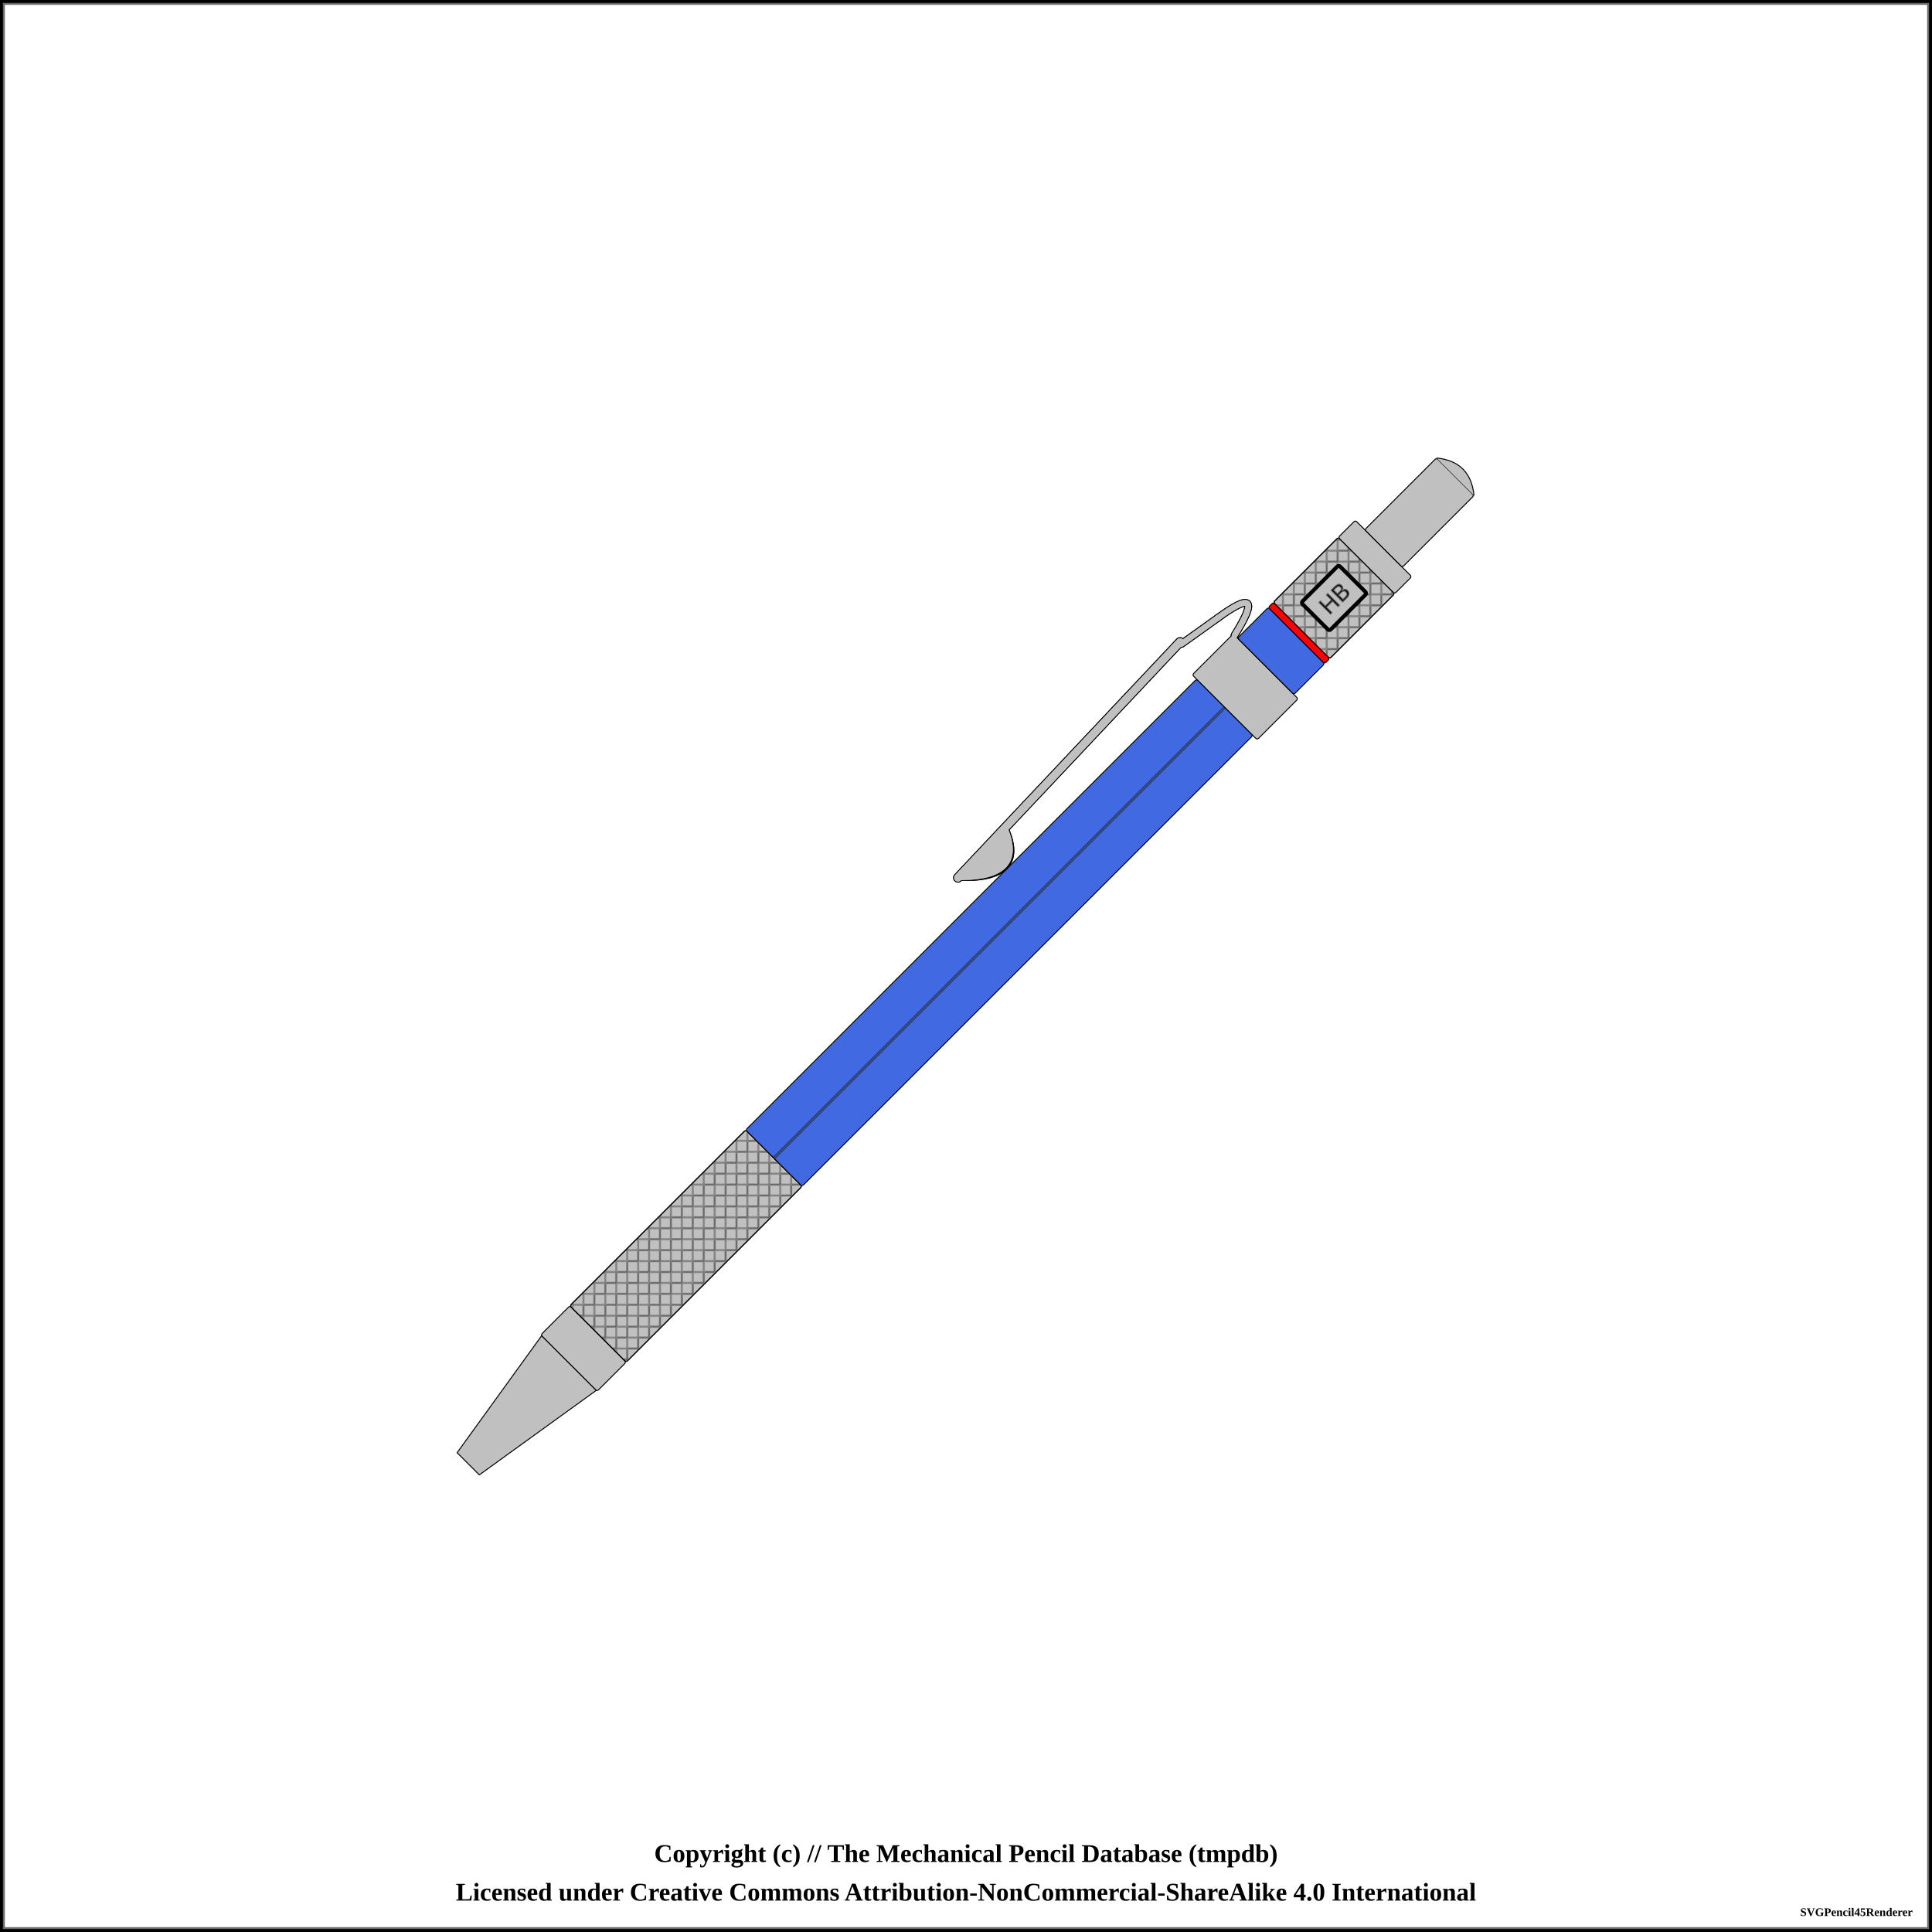
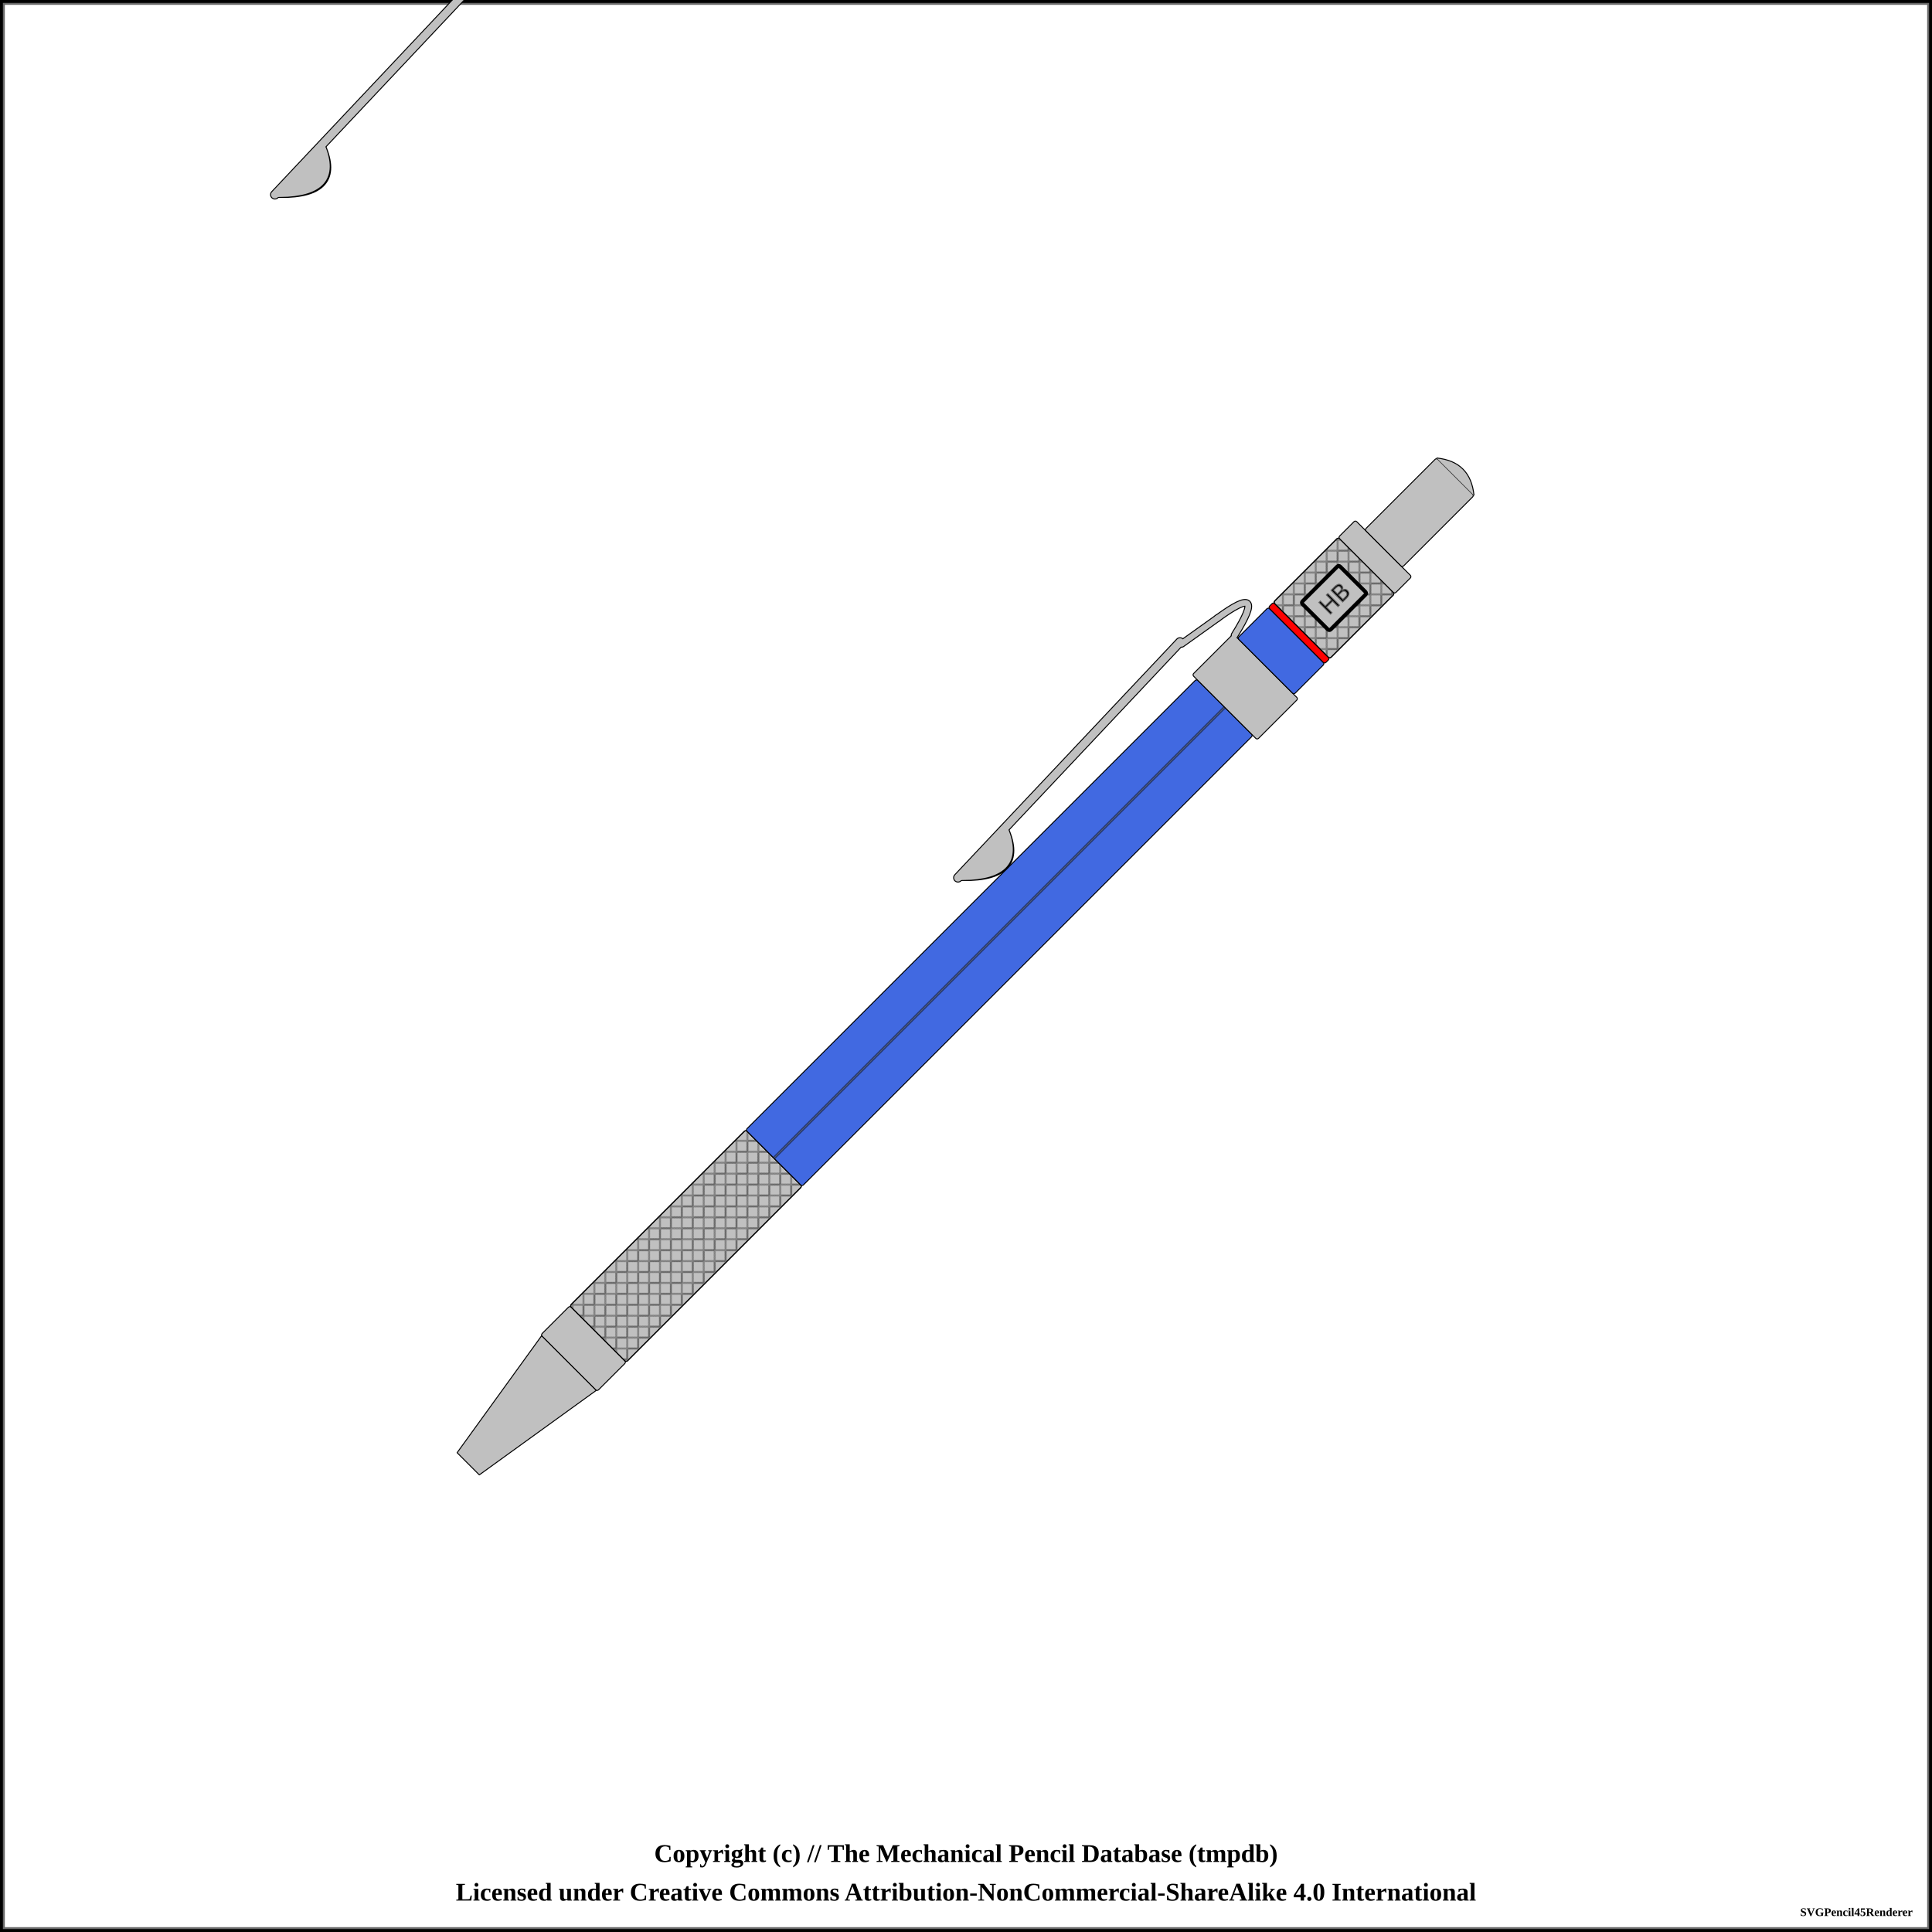
<svg xmlns="http://www.w3.org/2000/svg" width="1000" height="1000">
  <pattern id="diagonalHatch" patternUnits="userSpaceOnUse" width="8" height="8">
    <path stroke="dimgray" stroke-linecap="round" stroke-width="1" d="M 4,4 L 8,8" />
    <path stroke="dimgray" stroke-linecap="round" stroke-width="1" d="M 4,4 L 0,8" />
    <path stroke="gray" stroke-linecap="round" stroke-width="1" d="M 4,4 L 8,0" />
    <path stroke="gray" stroke-linecap="round" stroke-width="1" d="M 4,4 L 0,0" />
  </pattern>
  <pattern id="spring" patternUnits="userSpaceOnUse" width="8" height="100">
    <path stroke="dimgray" stroke-linecap="round" stroke-width="2" d="M 0,0 L 8,100" />
    <path stroke="white" stroke-linecap="round" stroke-width="1" d="M 0,0 L 8,100" />
  </pattern>
  <rect x="0" y="0" width="1000" height="1000" fill="white" stroke="black" stroke-width="4" />
  <rect x="2" y="2" width="996" height="996" fill="white" stroke="dimgray" stroke-width="1" />
  <g transform="rotate(-45 500 500)">
    <path d="M135.625 491.875 L209.375 480 L209.375 520 L135.625 508.125 Z" stroke-width="0.5" stroke="black" stroke-linejoin="round" fill="silver" />
    <rect x="209.375" y="479.375" width="21.25" height="41.25" rx="1" ry="1" stroke-width="0.5" stroke="black" fill="silver" />
    <rect x="230.625" y="479.375" width="128.75" height="41.25" rx="1" ry="1" stroke-width="0.5" stroke="black" fill="silver" />
    <rect x="230.625" y="479.375" width="128.75" height="41.25" rx="1" ry="1" stroke-width="0.5" stroke="black" fill="url(#diagonalHatch)" />
    <rect x="359.375" y="479.375" width="330" height="41.25" rx="1" ry="1" stroke-width="0.5" stroke="black" fill="royalblue" />
    <line x1="359.375" y1="500" x2="689.375" y2="500" stroke-width="1.5" stroke="black" fill="none" stroke-opacity="0.5" />
    <line x1="359.375" y1="500" x2="689.375" y2="500" stroke-width="0.5" stroke="gray" fill="none" stroke-opacity="0.5" />
-     <path d="M531.5 466.5 Q554.375 489.75 564.375 464.25 Z" stroke-width="4" stroke="black" fill="dimgray" stroke-linecap="round" />
-     <line x1="529.375" y1="464.75" x2="696.875" y2="459.75" stroke-width="5" stroke="black" fill="dimgray" stroke-linecap="round" />
-     <line x1="696.875" y1="461" x2="719.375" y2="464.75" stroke-width="4" stroke="black" fill="dimgray" stroke-linecap="round" />
-     <path d="M719.375 464.75 Q751.875 469.75 719.375 477.25" stroke-width="4" stroke="black" fill="none" stroke-linecap="round" />
+     <path d="M531.5 -33.5 Q554.375 -10.25 564.375 -35.75 Z" stroke-width="4" stroke="black" fill="dimgray" stroke-linecap="round" />
+     <line x1="529.375" y1="-35.25" x2="696.875" y2="-40.25" stroke-width="5" stroke="black" fill="dimgray" stroke-linecap="round" />
+     <line x1="696.875" y1="-39" x2="719.375" y2="-35.25" stroke-width="4" stroke="black" fill="dimgray" stroke-linecap="round" />
+     <path d="M719.375 -35.25 Q751.875 -30.25 719.375 -22.75" stroke-width="4" stroke="black" fill="none" stroke-linecap="round" />
    <path d="M531.5 466.5 Q554.375 489.75 564.375 464.25 Z" stroke-width="4" stroke="black" fill="dimgray" stroke-linecap="round" />
    <line x1="529.375" y1="464.75" x2="696.875" y2="459.75" stroke-width="5" stroke="black" fill="dimgray" stroke-linecap="round" />
    <line x1="696.875" y1="461" x2="719.375" y2="464.75" stroke-width="4" stroke="black" fill="dimgray" stroke-linecap="round" />
    <path d="M719.375 464.75 Q751.875 469.75 719.375 477.25" stroke-width="4" stroke="black" fill="none" stroke-linecap="round" />
    <rect x="689.375" y="476.25" width="30" height="47.5" rx="1" ry="1" stroke-width="0.5" stroke="black" fill="silver" />
    <path d="M531.5 466.5 Q554.375 488.75 564.375 464.25 Z" stroke-width="3" stroke="silver" fill="silver" stroke-linecap="round" />
    <line x1="529.375" y1="464.75" x2="696.875" y2="459.75" stroke-width="4" stroke="silver" fill="silver" stroke-linecap="round" />
    <line x1="696.875" y1="461" x2="719.375" y2="464.75" stroke-width="3" stroke="silver" fill="silver" stroke-linecap="round" />
    <path d="M719.375 464.75 Q751.875 469.75 719.375 477.25" stroke-width="3" stroke="silver" fill="none" stroke-linecap="round" />
-     <path d="M531.5 466.5 Q554.375 488.75 564.375 464.25 Z" stroke-width="3" stroke="silver" fill="silver" stroke-linecap="round" />
-     <line x1="529.375" y1="464.75" x2="696.875" y2="459.75" stroke-width="4" stroke="silver" fill="silver" stroke-linecap="round" />
-     <line x1="696.875" y1="461" x2="719.375" y2="464.75" stroke-width="3" stroke="silver" fill="silver" stroke-linecap="round" />
-     <path d="M719.375 464.75 Q751.875 469.75 719.375 477.25" stroke-width="3" stroke="silver" fill="none" stroke-linecap="round" />
+     <path d="M531.5 -33.5 Q554.375 -11.25 564.375 -35.75 Z" stroke-width="3" stroke="silver" fill="silver" stroke-linecap="round" />
+     <line x1="529.375" y1="-35.25" x2="696.875" y2="-40.25" stroke-width="4" stroke="silver" fill="silver" stroke-linecap="round" />
+     <line x1="696.875" y1="-39" x2="719.375" y2="-35.25" stroke-width="3" stroke="silver" fill="silver" stroke-linecap="round" />
+     <path d="M719.375 -35.25 Q751.875 -30.25 719.375 -22.75" stroke-width="3" stroke="silver" fill="none" stroke-linecap="round" />
    <rect x="719.375" y="479.375" width="22.5" height="41.25" rx="1" ry="1" stroke-width="0.5" stroke="black" fill="royalblue" />
    <rect x="741.875" y="479.375" width="3.75" height="41.25" rx="1" ry="1" stroke-width="0.5" stroke="black" fill="red" />
    <rect x="745.625" y="479.375" width="47.5" height="41.25" rx="1" ry="1" stroke-width="0.5" stroke="black" fill="silver" />
    <rect x="745.625" y="479.375" width="47.5" height="41.25" rx="1" ry="1" stroke-width="0.5" stroke="black" fill="url(#diagonalHatch)" />
    <rect x="755.625" y="489.688" width="27.5" height="20.625" rx="1" ry="1" stroke-width="2" stroke="black" fill="silver" />
    <text x="769.375" y="500" text-anchor="middle" dominant-baseline="central">
      <tspan stroke="dimgray" stroke-width="0.5" font-family="sans-serif" fill="black" textLength="{this.width * 5 - 24}"> HB</tspan>
    </text>
    <rect x="793.125" y="479.375" width="12.5" height="41.25" rx="1" ry="1" stroke-width="0.5" stroke="black" fill="silver" />
    <rect x="805.625" y="486.25" width="52.5" height="27.5" rx="1" ry="1" stroke-width="0.5" stroke="black" fill="silver" />
    <path d="M858.125 486.25 Q869.375 500 858.125 513.75" stroke-width="0.5" stroke="black" stroke-linejoin="round" fill="silver" />
  </g>
  <text x="50%" y="960" font-size="1.1em" font-weight="bold" text-anchor="middle" dominant-baseline="middle">Copyright (c) // The Mechanical Pencil Database (tmpdb)</text>
  <text x="50%" y="980" font-size="1.1em" font-weight="bold" text-anchor="middle" dominant-baseline="middle">Licensed under Creative Commons Attribution-NonCommercial-ShareAlike 4.0 International</text>
  <text x="990" y="990" font-size="0.5em" font-weight="bold" text-anchor="end" dominant-baseline="middle">SVGPencil45Renderer</text>
</svg>
